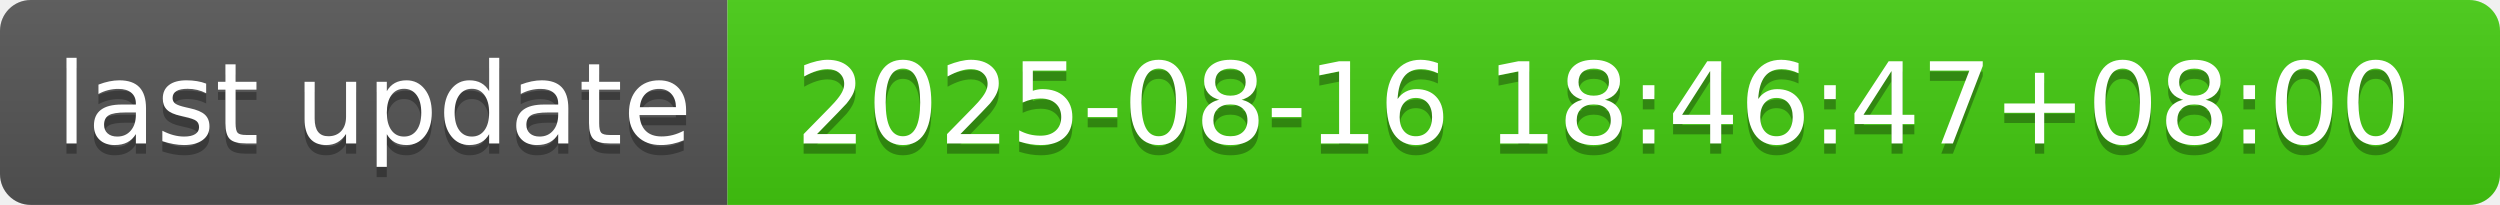
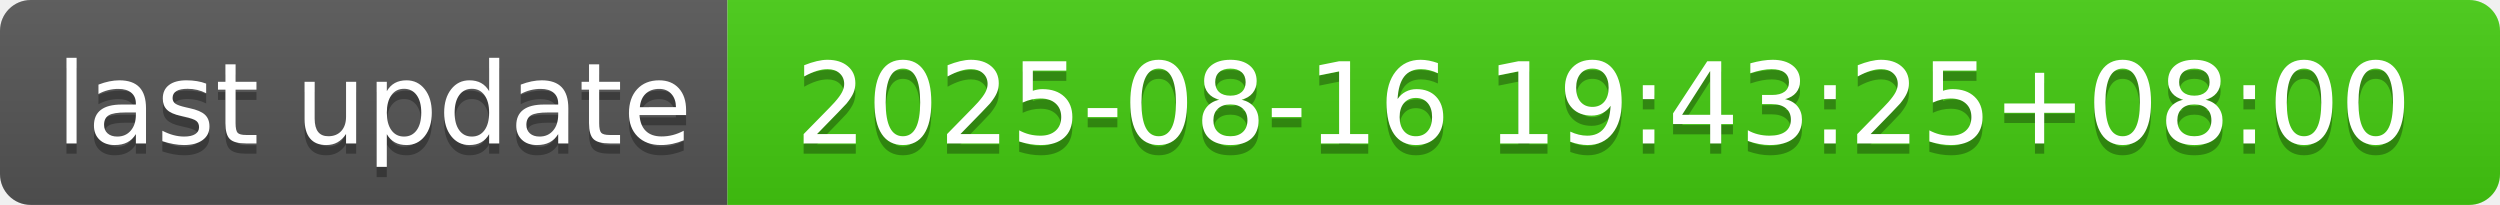
- <svg xmlns="http://www.w3.org/2000/svg" width="244" height="20" role="img" aria-label="last update: 2025-08-16 18:46:47+08:00">
+ <svg xmlns="http://www.w3.org/2000/svg" width="244" height="20" role="img" aria-label="last update: 2025-08-16 19:43:25+08:00">
  <linearGradient id="s" x2="0" y2="100%">
    <stop offset="0" stop-color="#bbb" stop-opacity=".1" />
    <stop offset="1" stop-opacity=".1" />
  </linearGradient>
  <clipPath id="r">
    <rect width="244" height="20" rx="3" fill="#fff" />
  </clipPath>
  <g clip-path="url(#r)">
    <rect width="71" height="20" fill="#555" />
    <rect x="71" width="173" height="20" fill="#4c1" />
    <rect width="244" height="20" fill="url(#s)" />
  </g>
  <g fill="#fff" text-anchor="middle" font-family="Verdana,Geneva,DejaVu Sans,sans-serif" text-rendering="geometricPrecision" font-size="110">
    <text aria-hidden="true" x="365" y="150" fill="#010101" fill-opacity=".3" transform="scale(.1)" textLength="610">last update</text>
    <text x="365" y="140" transform="scale(.1)" fill="#fff" textLength="610">last update</text>
-     <text aria-hidden="true" x="1565" y="150" fill="#010101" fill-opacity=".3" transform="scale(.1)" textLength="1630">2025-08-16 18:46:47+08:00</text>
-     <text x="1565" y="140" transform="scale(.1)" fill="#fff" textLength="1630">2025-08-16 18:46:47+08:00</text>
+     <text aria-hidden="true" x="1565" y="150" fill="#010101" fill-opacity=".3" transform="scale(.1)" textLength="1630">2025-08-16 19:43:25+08:00</text>
+     <text x="1565" y="140" transform="scale(.1)" fill="#fff" textLength="1630">2025-08-16 19:43:25+08:00</text>
  </g>
</svg>
